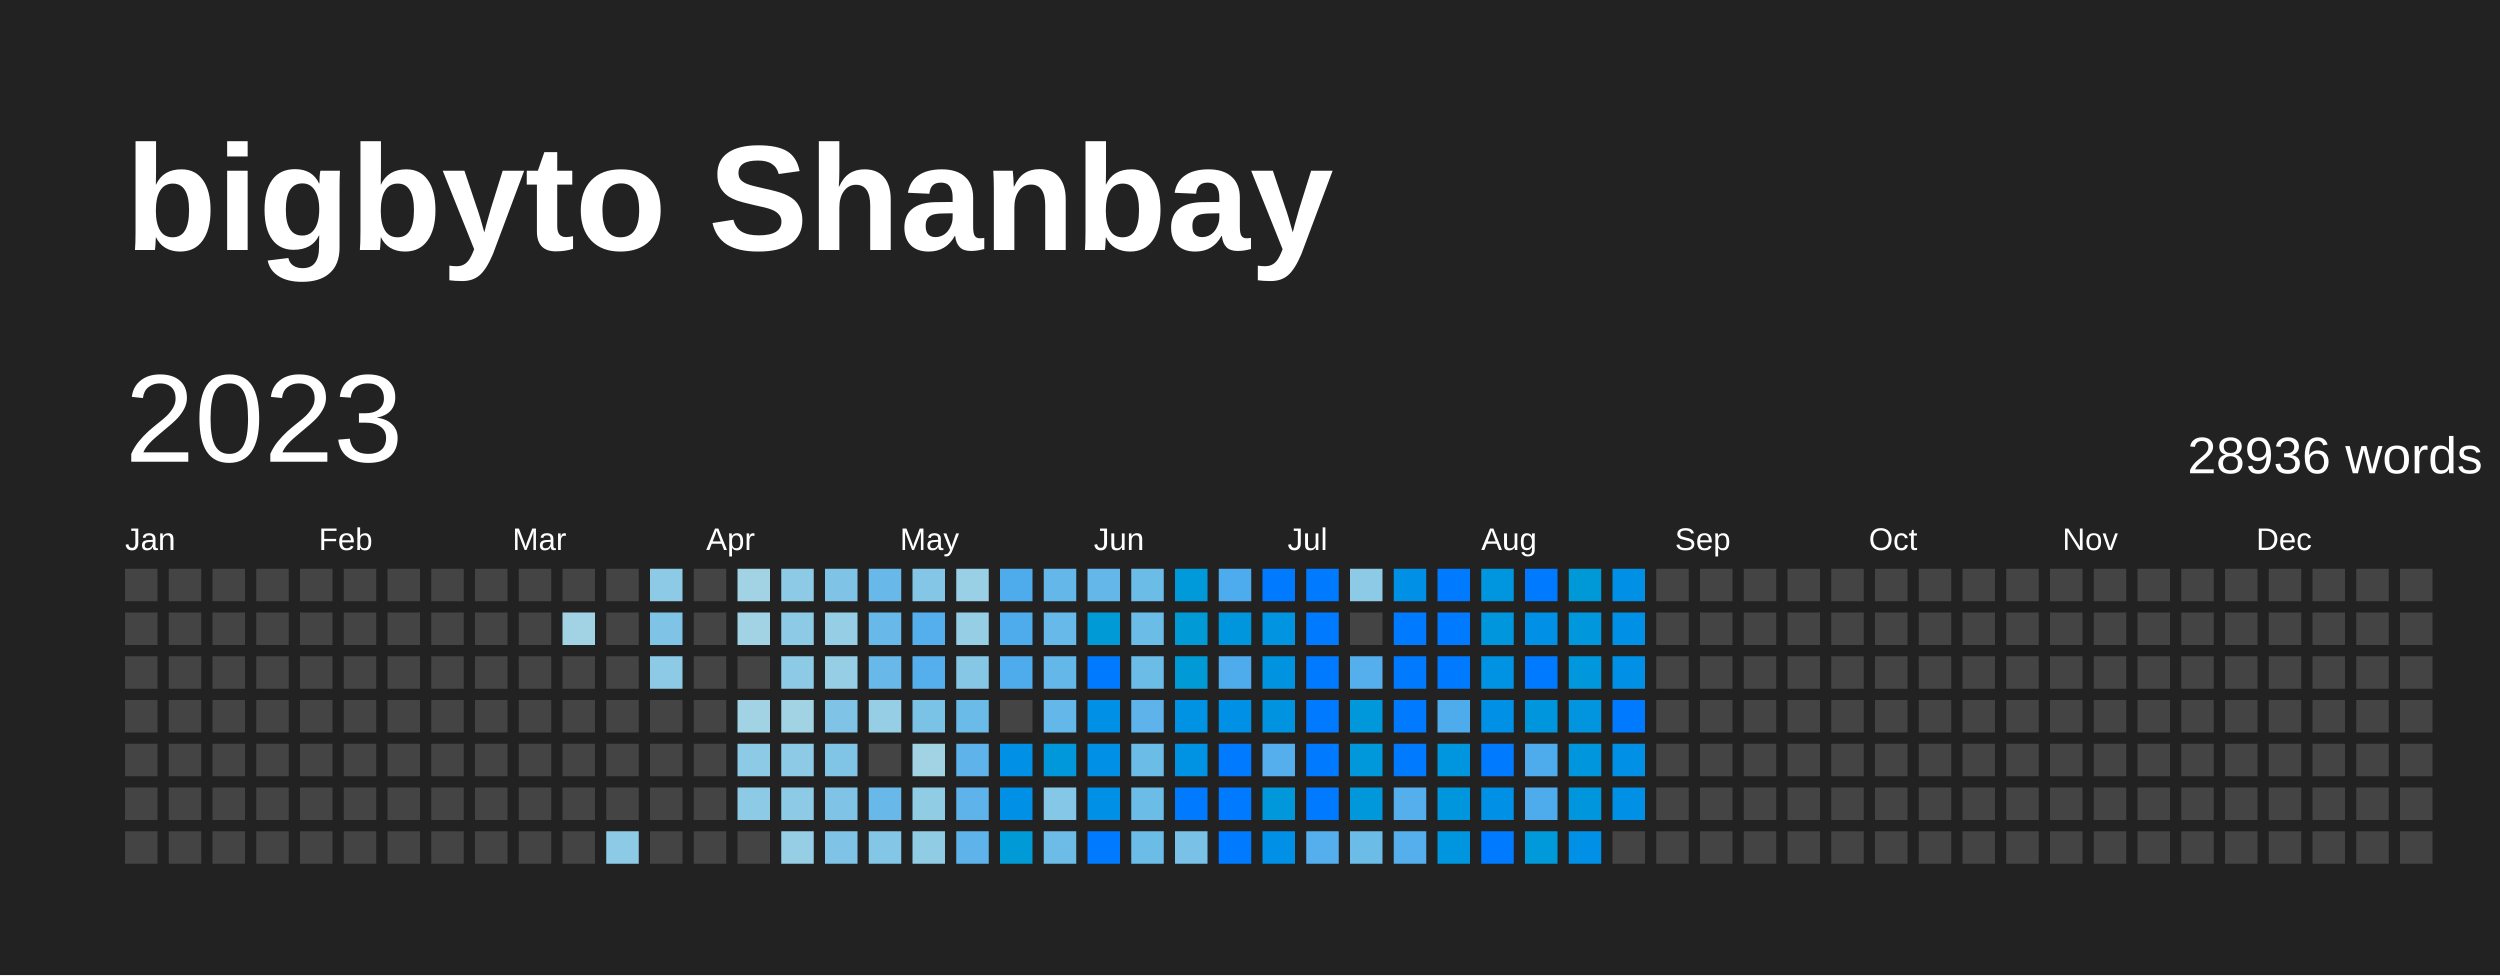
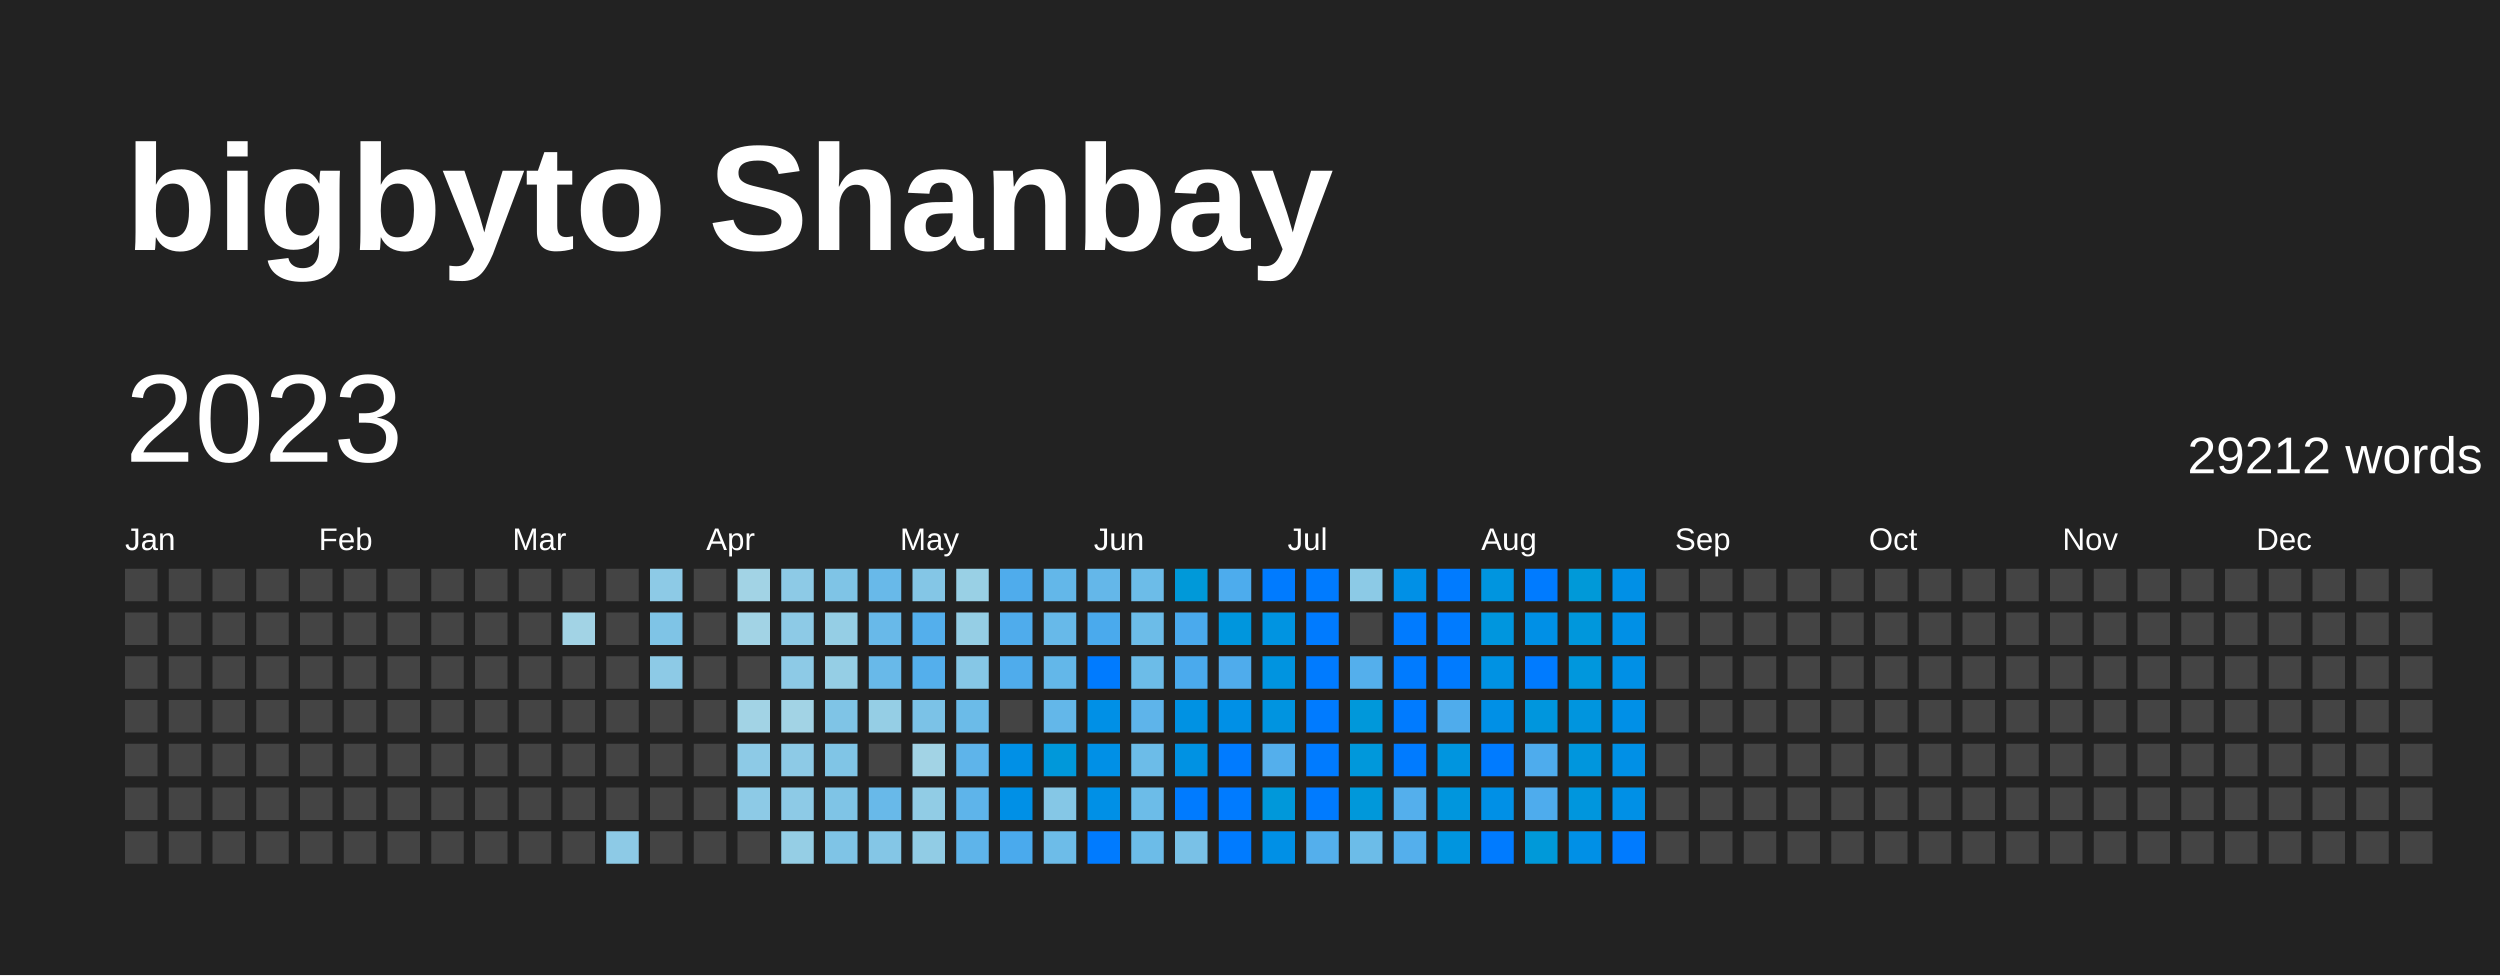
<svg xmlns="http://www.w3.org/2000/svg" baseProfile="full" height="78mm" version="1.1" viewBox="0,0,200,78" width="200mm">
  <defs />
  <rect fill="#222222" height="78" width="200" x="0" y="0" />
  <text fill="#FFFFFF" style="font-size:12px; font-family:Arial; font-weight:bold;" x="10" y="20">bigbyto Shanbay</text>
  <text dominant-baseline="hanging" fill="#FFFFFF" style="font-size:10.0px; font-family:Arial;" x="10" y="30">2023</text>
-   <text dominant-baseline="hanging" fill="#FFFFFF" style="font-size:4.125px; font-family:Arial;" x="175" y="35">28936 words</text>
+   <text dominant-baseline="hanging" fill="#FFFFFF" style="font-size:4.125px; font-family:Arial;" x="175" y="35">29212 words</text>
  <text fill="#FFFFFF" style="font-size:2.5px; font-family:Arial" x="10.0" y="44">Jan</text>
  <text fill="#FFFFFF" style="font-size:2.5px; font-family:Arial" x="25.5" y="44">Feb</text>
  <text fill="#FFFFFF" style="font-size:2.5px; font-family:Arial" x="41.0" y="44">Mar</text>
  <text fill="#FFFFFF" style="font-size:2.5px; font-family:Arial" x="56.5" y="44">Apr</text>
  <text fill="#FFFFFF" style="font-size:2.5px; font-family:Arial" x="72.0" y="44">May</text>
  <text fill="#FFFFFF" style="font-size:2.5px; font-family:Arial" x="87.5" y="44">Jun</text>
  <text fill="#FFFFFF" style="font-size:2.5px; font-family:Arial" x="103.0" y="44">Jul</text>
  <text fill="#FFFFFF" style="font-size:2.5px; font-family:Arial" x="118.5" y="44">Aug</text>
  <text fill="#FFFFFF" style="font-size:2.5px; font-family:Arial" x="134.0" y="44">Sep</text>
  <text fill="#FFFFFF" style="font-size:2.5px; font-family:Arial" x="149.5" y="44">Oct</text>
  <text fill="#FFFFFF" style="font-size:2.5px; font-family:Arial" x="165.0" y="44">Nov</text>
  <text fill="#FFFFFF" style="font-size:2.5px; font-family:Arial" x="180.5" y="44">Dec</text>
  <rect fill="#444444" height="2.6" width="2.6" x="10.0" y="45.5" />
  <rect fill="#444444" height="2.6" width="2.6" x="10.0" y="49.0" />
  <rect fill="#444444" height="2.6" width="2.6" x="10.0" y="52.5" />
  <rect fill="#444444" height="2.6" width="2.6" x="10.0" y="56.0" />
  <rect fill="#444444" height="2.6" width="2.6" x="10.0" y="59.5" />
  <rect fill="#444444" height="2.6" width="2.6" x="10.0" y="63.0" />
  <rect fill="#444444" height="2.6" width="2.6" x="10.0" y="66.5" />
  <rect fill="#444444" height="2.6" width="2.6" x="13.5" y="45.5" />
  <rect fill="#444444" height="2.6" width="2.6" x="13.5" y="49.0" />
  <rect fill="#444444" height="2.6" width="2.6" x="13.5" y="52.5" />
  <rect fill="#444444" height="2.6" width="2.6" x="13.5" y="56.0" />
  <rect fill="#444444" height="2.6" width="2.6" x="13.5" y="59.5" />
  <rect fill="#444444" height="2.6" width="2.6" x="13.5" y="63.0" />
  <rect fill="#444444" height="2.6" width="2.6" x="13.5" y="66.5" />
  <rect fill="#444444" height="2.6" width="2.6" x="17.0" y="45.5" />
  <rect fill="#444444" height="2.6" width="2.6" x="17.0" y="49.0" />
  <rect fill="#444444" height="2.6" width="2.6" x="17.0" y="52.5" />
  <rect fill="#444444" height="2.6" width="2.6" x="17.0" y="56.0" />
  <rect fill="#444444" height="2.6" width="2.6" x="17.0" y="59.5" />
  <rect fill="#444444" height="2.6" width="2.6" x="17.0" y="63.0" />
  <rect fill="#444444" height="2.6" width="2.6" x="17.0" y="66.5" />
  <rect fill="#444444" height="2.6" width="2.6" x="20.5" y="45.5" />
  <rect fill="#444444" height="2.6" width="2.6" x="20.5" y="49.0" />
  <rect fill="#444444" height="2.6" width="2.6" x="20.5" y="52.5" />
  <rect fill="#444444" height="2.6" width="2.6" x="20.5" y="56.0" />
  <rect fill="#444444" height="2.6" width="2.6" x="20.5" y="59.5" />
  <rect fill="#444444" height="2.6" width="2.6" x="20.5" y="63.0" />
  <rect fill="#444444" height="2.6" width="2.6" x="20.5" y="66.5" />
  <rect fill="#444444" height="2.6" width="2.6" x="24.0" y="45.5" />
  <rect fill="#444444" height="2.6" width="2.6" x="24.0" y="49.0" />
  <rect fill="#444444" height="2.6" width="2.6" x="24.0" y="52.5" />
  <rect fill="#444444" height="2.6" width="2.6" x="24.0" y="56.0" />
  <rect fill="#444444" height="2.6" width="2.6" x="24.0" y="59.5" />
  <rect fill="#444444" height="2.6" width="2.6" x="24.0" y="63.0" />
  <rect fill="#444444" height="2.6" width="2.6" x="24.0" y="66.5" />
  <rect fill="#444444" height="2.6" width="2.6" x="27.5" y="45.5" />
  <rect fill="#444444" height="2.6" width="2.6" x="27.5" y="49.0" />
  <rect fill="#444444" height="2.6" width="2.6" x="27.5" y="52.5" />
  <rect fill="#444444" height="2.6" width="2.6" x="27.5" y="56.0" />
  <rect fill="#444444" height="2.6" width="2.6" x="27.5" y="59.5" />
  <rect fill="#444444" height="2.6" width="2.6" x="27.5" y="63.0" />
  <rect fill="#444444" height="2.6" width="2.6" x="27.5" y="66.5" />
  <rect fill="#444444" height="2.6" width="2.6" x="31.0" y="45.5" />
  <rect fill="#444444" height="2.6" width="2.6" x="31.0" y="49.0" />
  <rect fill="#444444" height="2.6" width="2.6" x="31.0" y="52.5" />
  <rect fill="#444444" height="2.6" width="2.6" x="31.0" y="56.0" />
  <rect fill="#444444" height="2.6" width="2.6" x="31.0" y="59.5" />
  <rect fill="#444444" height="2.6" width="2.6" x="31.0" y="63.0" />
  <rect fill="#444444" height="2.6" width="2.6" x="31.0" y="66.5" />
  <rect fill="#444444" height="2.6" width="2.6" x="34.5" y="45.5" />
  <rect fill="#444444" height="2.6" width="2.6" x="34.5" y="49.0" />
  <rect fill="#444444" height="2.6" width="2.6" x="34.5" y="52.5" />
  <rect fill="#444444" height="2.6" width="2.6" x="34.5" y="56.0" />
  <rect fill="#444444" height="2.6" width="2.6" x="34.5" y="59.5" />
  <rect fill="#444444" height="2.6" width="2.6" x="34.5" y="63.0" />
  <rect fill="#444444" height="2.6" width="2.6" x="34.5" y="66.5" />
  <rect fill="#444444" height="2.6" width="2.6" x="38.0" y="45.5" />
  <rect fill="#444444" height="2.6" width="2.6" x="38.0" y="49.0" />
  <rect fill="#444444" height="2.6" width="2.6" x="38.0" y="52.5" />
  <rect fill="#444444" height="2.6" width="2.6" x="38.0" y="56.0" />
  <rect fill="#444444" height="2.6" width="2.6" x="38.0" y="59.5" />
  <rect fill="#444444" height="2.6" width="2.6" x="38.0" y="63.0" />
  <rect fill="#444444" height="2.6" width="2.6" x="38.0" y="66.5" />
  <rect fill="#444444" height="2.6" width="2.6" x="41.5" y="45.5" />
  <rect fill="#444444" height="2.6" width="2.6" x="41.5" y="49.0" />
  <rect fill="#444444" height="2.6" width="2.6" x="41.5" y="52.5" />
  <rect fill="#444444" height="2.6" width="2.6" x="41.5" y="56.0" />
  <rect fill="#444444" height="2.6" width="2.6" x="41.5" y="59.5" />
  <rect fill="#444444" height="2.6" width="2.6" x="41.5" y="63.0" />
  <rect fill="#444444" height="2.6" width="2.6" x="41.5" y="66.5" />
  <rect fill="#444444" height="2.6" width="2.6" x="45.0" y="45.5" />
  <rect fill="#a2d3e5" height="2.6" width="2.6" x="45.0" y="49.0" />
  <rect fill="#444444" height="2.6" width="2.6" x="45.0" y="52.5" />
  <rect fill="#444444" height="2.6" width="2.6" x="45.0" y="56.0" />
  <rect fill="#444444" height="2.6" width="2.6" x="45.0" y="59.5" />
  <rect fill="#444444" height="2.6" width="2.6" x="45.0" y="63.0" />
  <rect fill="#444444" height="2.6" width="2.6" x="45.0" y="66.5" />
  <rect fill="#444444" height="2.6" width="2.6" x="48.5" y="45.5" />
  <rect fill="#444444" height="2.6" width="2.6" x="48.5" y="49.0" />
  <rect fill="#444444" height="2.6" width="2.6" x="48.5" y="52.5" />
  <rect fill="#444444" height="2.6" width="2.6" x="48.5" y="56.0" />
  <rect fill="#444444" height="2.6" width="2.6" x="48.5" y="59.5" />
  <rect fill="#444444" height="2.6" width="2.6" x="48.5" y="63.0" />
  <rect fill="#8dcae6" height="2.6" width="2.6" x="48.5" y="66.5" />
  <rect fill="#8dcae6" height="2.6" width="2.6" x="52.0" y="45.5" />
  <rect fill="#7fc4e6" height="2.6" width="2.6" x="52.0" y="49.0" />
  <rect fill="#8dcae6" height="2.6" width="2.6" x="52.0" y="52.5" />
  <rect fill="#444444" height="2.6" width="2.6" x="52.0" y="56.0" />
  <rect fill="#444444" height="2.6" width="2.6" x="52.0" y="59.5" />
  <rect fill="#444444" height="2.6" width="2.6" x="52.0" y="63.0" />
  <rect fill="#444444" height="2.6" width="2.6" x="52.0" y="66.5" />
  <rect fill="#444444" height="2.6" width="2.6" x="55.5" y="45.5" />
  <rect fill="#444444" height="2.6" width="2.6" x="55.5" y="49.0" />
  <rect fill="#444444" height="2.6" width="2.6" x="55.5" y="52.5" />
  <rect fill="#444444" height="2.6" width="2.6" x="55.5" y="56.0" />
  <rect fill="#444444" height="2.6" width="2.6" x="55.5" y="59.5" />
  <rect fill="#444444" height="2.6" width="2.6" x="55.5" y="63.0" />
  <rect fill="#444444" height="2.6" width="2.6" x="55.5" y="66.5" />
  <rect fill="#a2d3e5" height="2.6" width="2.6" x="59.0" y="45.5" />
  <rect fill="#a2d3e5" height="2.6" width="2.6" x="59.0" y="49.0" />
  <rect fill="#444444" height="2.6" width="2.6" x="59.0" y="52.5" />
  <rect fill="#a2d3e5" height="2.6" width="2.6" x="59.0" y="56.0" />
  <rect fill="#8dcae6" height="2.6" width="2.6" x="59.0" y="59.5" />
  <rect fill="#8dcae6" height="2.6" width="2.6" x="59.0" y="63.0" />
  <rect fill="#444444" height="2.6" width="2.6" x="59.0" y="66.5" />
  <rect fill="#8dcae6" height="2.6" width="2.6" x="62.5" y="45.5" />
  <rect fill="#8dcae6" height="2.6" width="2.6" x="62.5" y="49.0" />
  <rect fill="#8dcae6" height="2.6" width="2.6" x="62.5" y="52.5" />
  <rect fill="#a2d3e5" height="2.6" width="2.6" x="62.5" y="56.0" />
  <rect fill="#8dcae6" height="2.6" width="2.6" x="62.5" y="59.5" />
  <rect fill="#8dcae6" height="2.6" width="2.6" x="62.5" y="63.0" />
  <rect fill="#95cee5" height="2.6" width="2.6" x="62.5" y="66.5" />
  <rect fill="#7fc4e6" height="2.6" width="2.6" x="66.0" y="45.5" />
  <rect fill="#95cee5" height="2.6" width="2.6" x="66.0" y="49.0" />
  <rect fill="#95cee5" height="2.6" width="2.6" x="66.0" y="52.5" />
  <rect fill="#7fc4e6" height="2.6" width="2.6" x="66.0" y="56.0" />
  <rect fill="#80c5e6" height="2.6" width="2.6" x="66.0" y="59.5" />
  <rect fill="#7fc4e6" height="2.6" width="2.6" x="66.0" y="63.0" />
  <rect fill="#7fc4e6" height="2.6" width="2.6" x="66.0" y="66.5" />
  <rect fill="#68b9e9" height="2.6" width="2.6" x="69.5" y="45.5" />
  <rect fill="#68b9e9" height="2.6" width="2.6" x="69.5" y="49.0" />
  <rect fill="#68b9e9" height="2.6" width="2.6" x="69.5" y="52.5" />
  <rect fill="#95cee5" height="2.6" width="2.6" x="69.5" y="56.0" />
  <rect fill="#444444" height="2.6" width="2.6" x="69.5" y="59.5" />
  <rect fill="#68b9e9" height="2.6" width="2.6" x="69.5" y="63.0" />
  <rect fill="#84c6e6" height="2.6" width="2.6" x="69.5" y="66.5" />
  <rect fill="#84c6e6" height="2.6" width="2.6" x="73.0" y="45.5" />
  <rect fill="#54afec" height="2.6" width="2.6" x="73.0" y="49.0" />
  <rect fill="#54afec" height="2.6" width="2.6" x="73.0" y="52.5" />
  <rect fill="#7bc2e7" height="2.6" width="2.6" x="73.0" y="56.0" />
  <rect fill="#a2d3e5" height="2.6" width="2.6" x="73.0" y="59.5" />
  <rect fill="#91cce5" height="2.6" width="2.6" x="73.0" y="63.0" />
  <rect fill="#91cce5" height="2.6" width="2.6" x="73.0" y="66.5" />
  <rect fill="#99d0e5" height="2.6" width="2.6" x="76.5" y="45.5" />
  <rect fill="#95cee5" height="2.6" width="2.6" x="76.5" y="49.0" />
  <rect fill="#86c7e6" height="2.6" width="2.6" x="76.5" y="52.5" />
  <rect fill="#6bbbe8" height="2.6" width="2.6" x="76.5" y="56.0" />
  <rect fill="#5eb4ea" height="2.6" width="2.6" x="76.5" y="59.5" />
  <rect fill="#5eb4ea" height="2.6" width="2.6" x="76.5" y="63.0" />
  <rect fill="#5eb4ea" height="2.6" width="2.6" x="76.5" y="66.5" />
  <rect fill="#4facec" height="2.6" width="2.6" x="80.0" y="45.5" />
  <rect fill="#4facec" height="2.6" width="2.6" x="80.0" y="49.0" />
  <rect fill="#4facec" height="2.6" width="2.6" x="80.0" y="52.5" />
  <rect fill="#444444" height="2.6" width="2.6" x="80.0" y="56.0" />
  <rect fill="#0090e6" height="2.6" width="2.6" x="80.0" y="59.5" />
  <rect fill="#0090e6" height="2.6" width="2.6" x="80.0" y="63.0" />
-   <rect fill="#009ad7" height="2.6" width="2.6" x="80.0" y="66.5" />
+   <rect fill="#4aaaed" height="2.6" width="2.6" x="80.0" y="66.5" />
  <rect fill="#63b7e9" height="2.6" width="2.6" x="83.5" y="45.5" />
  <rect fill="#67b9e9" height="2.6" width="2.6" x="83.5" y="49.0" />
  <rect fill="#63b7e9" height="2.6" width="2.6" x="83.5" y="52.5" />
  <rect fill="#63b7e9" height="2.6" width="2.6" x="83.5" y="56.0" />
  <rect fill="#0098da" height="2.6" width="2.6" x="83.5" y="59.5" />
  <rect fill="#85c7e6" height="2.6" width="2.6" x="83.5" y="63.0" />
  <rect fill="#6dbce8" height="2.6" width="2.6" x="83.5" y="66.5" />
  <rect fill="#64b7e9" height="2.6" width="2.6" x="87.0" y="45.5" />
-   <rect fill="#009ad7" height="2.6" width="2.6" x="87.0" y="49.0" />
+   <rect fill="#4aaaed" height="2.6" width="2.6" x="87.0" y="49.0" />
  <rect fill="#007BFF" height="2.6" width="2.6" x="87.0" y="52.5" />
  <rect fill="#0090e6" height="2.6" width="2.6" x="87.0" y="56.0" />
  <rect fill="#0090e6" height="2.6" width="2.6" x="87.0" y="59.5" />
  <rect fill="#0090e6" height="2.6" width="2.6" x="87.0" y="63.0" />
  <rect fill="#007BFF" height="2.6" width="2.6" x="87.0" y="66.5" />
  <rect fill="#6cbce8" height="2.6" width="2.6" x="90.5" y="45.5" />
  <rect fill="#6cbce8" height="2.6" width="2.6" x="90.5" y="49.0" />
  <rect fill="#6cbce8" height="2.6" width="2.6" x="90.5" y="52.5" />
  <rect fill="#5eb4ea" height="2.6" width="2.6" x="90.5" y="56.0" />
  <rect fill="#6cbce8" height="2.6" width="2.6" x="90.5" y="59.5" />
  <rect fill="#6cbce8" height="2.6" width="2.6" x="90.5" y="63.0" />
  <rect fill="#6cbce8" height="2.6" width="2.6" x="90.5" y="66.5" />
  <rect fill="#0099d9" height="2.6" width="2.6" x="94.0" y="45.5" />
-   <rect fill="#009ad7" height="2.6" width="2.6" x="94.0" y="49.0" />
-   <rect fill="#009ad7" height="2.6" width="2.6" x="94.0" y="52.5" />
+   <rect fill="#4aaaed" height="2.6" width="2.6" x="94.0" y="49.0" />
+   <rect fill="#4aaaed" height="2.6" width="2.6" x="94.0" y="52.5" />
  <rect fill="#0092e3" height="2.6" width="2.6" x="94.0" y="56.0" />
  <rect fill="#0092e3" height="2.6" width="2.6" x="94.0" y="59.5" />
  <rect fill="#007BFF" height="2.6" width="2.6" x="94.0" y="63.0" />
  <rect fill="#79c1e7" height="2.6" width="2.6" x="94.0" y="66.5" />
  <rect fill="#4daced" height="2.6" width="2.6" x="97.5" y="45.5" />
  <rect fill="#0096dd" height="2.6" width="2.6" x="97.5" y="49.0" />
  <rect fill="#4facec" height="2.6" width="2.6" x="97.5" y="52.5" />
  <rect fill="#0090e6" height="2.6" width="2.6" x="97.5" y="56.0" />
  <rect fill="#007BFF" height="2.6" width="2.6" x="97.5" y="59.5" />
  <rect fill="#007BFF" height="2.6" width="2.6" x="97.5" y="63.0" />
  <rect fill="#007BFF" height="2.6" width="2.6" x="97.5" y="66.5" />
  <rect fill="#007BFF" height="2.6" width="2.6" x="101.0" y="45.5" />
  <rect fill="#0094e1" height="2.6" width="2.6" x="101.0" y="49.0" />
  <rect fill="#0094e0" height="2.6" width="2.6" x="101.0" y="52.5" />
  <rect fill="#0094e0" height="2.6" width="2.6" x="101.0" y="56.0" />
  <rect fill="#54afec" height="2.6" width="2.6" x="101.0" y="59.5" />
  <rect fill="#0098da" height="2.6" width="2.6" x="101.0" y="63.0" />
  <rect fill="#0090e6" height="2.6" width="2.6" x="101.0" y="66.5" />
  <rect fill="#007BFF" height="2.6" width="2.6" x="104.5" y="45.5" />
  <rect fill="#007BFF" height="2.6" width="2.6" x="104.5" y="49.0" />
  <rect fill="#007BFF" height="2.6" width="2.6" x="104.5" y="52.5" />
  <rect fill="#007BFF" height="2.6" width="2.6" x="104.5" y="56.0" />
  <rect fill="#007BFF" height="2.6" width="2.6" x="104.5" y="59.5" />
  <rect fill="#007BFF" height="2.6" width="2.6" x="104.5" y="63.0" />
  <rect fill="#54afec" height="2.6" width="2.6" x="104.5" y="66.5" />
  <rect fill="#8ccae6" height="2.6" width="2.6" x="108.0" y="45.5" />
  <rect fill="#444444" height="2.6" width="2.6" x="108.0" y="49.0" />
  <rect fill="#54afec" height="2.6" width="2.6" x="108.0" y="52.5" />
  <rect fill="#0098da" height="2.6" width="2.6" x="108.0" y="56.0" />
  <rect fill="#0098db" height="2.6" width="2.6" x="108.0" y="59.5" />
  <rect fill="#0098da" height="2.6" width="2.6" x="108.0" y="63.0" />
  <rect fill="#6cbce8" height="2.6" width="2.6" x="108.0" y="66.5" />
  <rect fill="#0090e6" height="2.6" width="2.6" x="111.5" y="45.5" />
  <rect fill="#007BFF" height="2.6" width="2.6" x="111.5" y="49.0" />
  <rect fill="#007BFF" height="2.6" width="2.6" x="111.5" y="52.5" />
  <rect fill="#007BFF" height="2.6" width="2.6" x="111.5" y="56.0" />
  <rect fill="#007BFF" height="2.6" width="2.6" x="111.5" y="59.5" />
  <rect fill="#54afec" height="2.6" width="2.6" x="111.5" y="63.0" />
  <rect fill="#54afec" height="2.6" width="2.6" x="111.5" y="66.5" />
  <rect fill="#007BFF" height="2.6" width="2.6" x="115.0" y="45.5" />
  <rect fill="#007BFF" height="2.6" width="2.6" x="115.0" y="49.0" />
  <rect fill="#007BFF" height="2.6" width="2.6" x="115.0" y="52.5" />
  <rect fill="#4facec" height="2.6" width="2.6" x="115.0" y="56.0" />
  <rect fill="#0095df" height="2.6" width="2.6" x="115.0" y="59.5" />
  <rect fill="#0096dd" height="2.6" width="2.6" x="115.0" y="63.0" />
  <rect fill="#0095df" height="2.6" width="2.6" x="115.0" y="66.5" />
  <rect fill="#0095df" height="2.6" width="2.6" x="118.5" y="45.5" />
  <rect fill="#0096de" height="2.6" width="2.6" x="118.5" y="49.0" />
  <rect fill="#0092e3" height="2.6" width="2.6" x="118.5" y="52.5" />
  <rect fill="#0090e6" height="2.6" width="2.6" x="118.5" y="56.0" />
  <rect fill="#007BFF" height="2.6" width="2.6" x="118.5" y="59.5" />
  <rect fill="#0090e6" height="2.6" width="2.6" x="118.5" y="63.0" />
  <rect fill="#007BFF" height="2.6" width="2.6" x="118.5" y="66.5" />
  <rect fill="#007BFF" height="2.6" width="2.6" x="122.0" y="45.5" />
  <rect fill="#0090e6" height="2.6" width="2.6" x="122.0" y="49.0" />
  <rect fill="#007BFF" height="2.6" width="2.6" x="122.0" y="52.5" />
  <rect fill="#0096dd" height="2.6" width="2.6" x="122.0" y="56.0" />
  <rect fill="#4eaced" height="2.6" width="2.6" x="122.0" y="59.5" />
  <rect fill="#4eaced" height="2.6" width="2.6" x="122.0" y="63.0" />
  <rect fill="#0099d9" height="2.6" width="2.6" x="122.0" y="66.5" />
  <rect fill="#0099d8" height="2.6" width="2.6" x="125.5" y="45.5" />
  <rect fill="#0097dc" height="2.6" width="2.6" x="125.5" y="49.0" />
  <rect fill="#0097dd" height="2.6" width="2.6" x="125.5" y="52.5" />
  <rect fill="#0095de" height="2.6" width="2.6" x="125.5" y="56.0" />
  <rect fill="#0096dd" height="2.6" width="2.6" x="125.5" y="59.5" />
  <rect fill="#0096dd" height="2.6" width="2.6" x="125.5" y="63.0" />
  <rect fill="#0090e6" height="2.6" width="2.6" x="125.5" y="66.5" />
  <rect fill="#0090e6" height="2.6" width="2.6" x="129.0" y="45.5" />
  <rect fill="#0090e6" height="2.6" width="2.6" x="129.0" y="49.0" />
  <rect fill="#0090e6" height="2.6" width="2.6" x="129.0" y="52.5" />
-   <rect fill="#007BFF" height="2.6" width="2.6" x="129.0" y="56.0" />
+   <rect fill="#0090e7" height="2.6" width="2.6" x="129.0" y="56.0" />
  <rect fill="#0090e6" height="2.6" width="2.6" x="129.0" y="59.5" />
  <rect fill="#0090e6" height="2.6" width="2.6" x="129.0" y="63.0" />
-   <rect fill="#444444" height="2.6" width="2.6" x="129.0" y="66.5" />
+   <rect fill="#007BFF" height="2.6" width="2.6" x="129.0" y="66.5" />
  <rect fill="#444444" height="2.6" width="2.6" x="132.5" y="45.5" />
  <rect fill="#444444" height="2.6" width="2.6" x="132.5" y="49.0" />
  <rect fill="#444444" height="2.6" width="2.6" x="132.5" y="52.5" />
  <rect fill="#444444" height="2.6" width="2.6" x="132.5" y="56.0" />
  <rect fill="#444444" height="2.6" width="2.6" x="132.5" y="59.5" />
  <rect fill="#444444" height="2.6" width="2.6" x="132.5" y="63.0" />
  <rect fill="#444444" height="2.6" width="2.6" x="132.5" y="66.5" />
  <rect fill="#444444" height="2.6" width="2.6" x="136.0" y="45.5" />
  <rect fill="#444444" height="2.6" width="2.6" x="136.0" y="49.0" />
  <rect fill="#444444" height="2.6" width="2.6" x="136.0" y="52.5" />
  <rect fill="#444444" height="2.6" width="2.6" x="136.0" y="56.0" />
  <rect fill="#444444" height="2.6" width="2.6" x="136.0" y="59.5" />
  <rect fill="#444444" height="2.6" width="2.6" x="136.0" y="63.0" />
  <rect fill="#444444" height="2.6" width="2.6" x="136.0" y="66.5" />
  <rect fill="#444444" height="2.6" width="2.6" x="139.5" y="45.5" />
  <rect fill="#444444" height="2.6" width="2.6" x="139.5" y="49.0" />
  <rect fill="#444444" height="2.6" width="2.6" x="139.5" y="52.5" />
  <rect fill="#444444" height="2.6" width="2.6" x="139.5" y="56.0" />
  <rect fill="#444444" height="2.6" width="2.6" x="139.5" y="59.5" />
  <rect fill="#444444" height="2.6" width="2.6" x="139.5" y="63.0" />
  <rect fill="#444444" height="2.6" width="2.6" x="139.5" y="66.5" />
  <rect fill="#444444" height="2.6" width="2.6" x="143.0" y="45.5" />
  <rect fill="#444444" height="2.6" width="2.6" x="143.0" y="49.0" />
  <rect fill="#444444" height="2.6" width="2.6" x="143.0" y="52.5" />
  <rect fill="#444444" height="2.6" width="2.6" x="143.0" y="56.0" />
  <rect fill="#444444" height="2.6" width="2.6" x="143.0" y="59.5" />
  <rect fill="#444444" height="2.6" width="2.6" x="143.0" y="63.0" />
  <rect fill="#444444" height="2.6" width="2.6" x="143.0" y="66.5" />
  <rect fill="#444444" height="2.6" width="2.6" x="146.5" y="45.5" />
  <rect fill="#444444" height="2.6" width="2.6" x="146.5" y="49.0" />
  <rect fill="#444444" height="2.6" width="2.6" x="146.5" y="52.5" />
  <rect fill="#444444" height="2.6" width="2.6" x="146.5" y="56.0" />
  <rect fill="#444444" height="2.6" width="2.6" x="146.5" y="59.5" />
  <rect fill="#444444" height="2.6" width="2.6" x="146.5" y="63.0" />
  <rect fill="#444444" height="2.6" width="2.6" x="146.5" y="66.5" />
  <rect fill="#444444" height="2.6" width="2.6" x="150.0" y="45.5" />
  <rect fill="#444444" height="2.6" width="2.6" x="150.0" y="49.0" />
  <rect fill="#444444" height="2.6" width="2.6" x="150.0" y="52.5" />
  <rect fill="#444444" height="2.6" width="2.6" x="150.0" y="56.0" />
  <rect fill="#444444" height="2.6" width="2.6" x="150.0" y="59.5" />
  <rect fill="#444444" height="2.6" width="2.6" x="150.0" y="63.0" />
  <rect fill="#444444" height="2.6" width="2.6" x="150.0" y="66.5" />
  <rect fill="#444444" height="2.6" width="2.6" x="153.5" y="45.5" />
  <rect fill="#444444" height="2.6" width="2.6" x="153.5" y="49.0" />
  <rect fill="#444444" height="2.6" width="2.6" x="153.5" y="52.5" />
  <rect fill="#444444" height="2.6" width="2.6" x="153.5" y="56.0" />
  <rect fill="#444444" height="2.6" width="2.6" x="153.5" y="59.5" />
  <rect fill="#444444" height="2.6" width="2.6" x="153.5" y="63.0" />
  <rect fill="#444444" height="2.6" width="2.6" x="153.5" y="66.5" />
  <rect fill="#444444" height="2.6" width="2.6" x="157.0" y="45.5" />
  <rect fill="#444444" height="2.6" width="2.6" x="157.0" y="49.0" />
  <rect fill="#444444" height="2.6" width="2.6" x="157.0" y="52.5" />
  <rect fill="#444444" height="2.6" width="2.6" x="157.0" y="56.0" />
  <rect fill="#444444" height="2.6" width="2.6" x="157.0" y="59.5" />
  <rect fill="#444444" height="2.6" width="2.6" x="157.0" y="63.0" />
  <rect fill="#444444" height="2.6" width="2.6" x="157.0" y="66.5" />
  <rect fill="#444444" height="2.6" width="2.6" x="160.5" y="45.5" />
  <rect fill="#444444" height="2.6" width="2.6" x="160.5" y="49.0" />
  <rect fill="#444444" height="2.6" width="2.6" x="160.5" y="52.5" />
  <rect fill="#444444" height="2.6" width="2.6" x="160.5" y="56.0" />
  <rect fill="#444444" height="2.6" width="2.6" x="160.5" y="59.5" />
  <rect fill="#444444" height="2.6" width="2.6" x="160.5" y="63.0" />
  <rect fill="#444444" height="2.6" width="2.6" x="160.5" y="66.5" />
  <rect fill="#444444" height="2.6" width="2.6" x="164.0" y="45.5" />
  <rect fill="#444444" height="2.6" width="2.6" x="164.0" y="49.0" />
  <rect fill="#444444" height="2.6" width="2.6" x="164.0" y="52.5" />
  <rect fill="#444444" height="2.6" width="2.6" x="164.0" y="56.0" />
  <rect fill="#444444" height="2.6" width="2.6" x="164.0" y="59.5" />
  <rect fill="#444444" height="2.6" width="2.6" x="164.0" y="63.0" />
  <rect fill="#444444" height="2.6" width="2.6" x="164.0" y="66.5" />
  <rect fill="#444444" height="2.6" width="2.6" x="167.5" y="45.5" />
  <rect fill="#444444" height="2.6" width="2.6" x="167.5" y="49.0" />
  <rect fill="#444444" height="2.6" width="2.6" x="167.5" y="52.5" />
  <rect fill="#444444" height="2.6" width="2.6" x="167.5" y="56.0" />
  <rect fill="#444444" height="2.6" width="2.6" x="167.5" y="59.5" />
  <rect fill="#444444" height="2.6" width="2.6" x="167.5" y="63.0" />
  <rect fill="#444444" height="2.6" width="2.6" x="167.5" y="66.5" />
  <rect fill="#444444" height="2.6" width="2.6" x="171.0" y="45.5" />
  <rect fill="#444444" height="2.6" width="2.6" x="171.0" y="49.0" />
  <rect fill="#444444" height="2.6" width="2.6" x="171.0" y="52.5" />
  <rect fill="#444444" height="2.6" width="2.6" x="171.0" y="56.0" />
  <rect fill="#444444" height="2.6" width="2.6" x="171.0" y="59.5" />
  <rect fill="#444444" height="2.6" width="2.6" x="171.0" y="63.0" />
  <rect fill="#444444" height="2.6" width="2.6" x="171.0" y="66.5" />
  <rect fill="#444444" height="2.6" width="2.6" x="174.5" y="45.5" />
  <rect fill="#444444" height="2.6" width="2.6" x="174.5" y="49.0" />
  <rect fill="#444444" height="2.6" width="2.6" x="174.5" y="52.5" />
  <rect fill="#444444" height="2.6" width="2.6" x="174.5" y="56.0" />
  <rect fill="#444444" height="2.6" width="2.6" x="174.5" y="59.5" />
  <rect fill="#444444" height="2.6" width="2.6" x="174.5" y="63.0" />
  <rect fill="#444444" height="2.6" width="2.6" x="174.5" y="66.5" />
  <rect fill="#444444" height="2.6" width="2.6" x="178.0" y="45.5" />
  <rect fill="#444444" height="2.6" width="2.6" x="178.0" y="49.0" />
  <rect fill="#444444" height="2.6" width="2.6" x="178.0" y="52.5" />
  <rect fill="#444444" height="2.6" width="2.6" x="178.0" y="56.0" />
  <rect fill="#444444" height="2.6" width="2.6" x="178.0" y="59.5" />
  <rect fill="#444444" height="2.6" width="2.6" x="178.0" y="63.0" />
  <rect fill="#444444" height="2.6" width="2.6" x="178.0" y="66.5" />
  <rect fill="#444444" height="2.6" width="2.6" x="181.5" y="45.5" />
  <rect fill="#444444" height="2.6" width="2.6" x="181.5" y="49.0" />
  <rect fill="#444444" height="2.6" width="2.6" x="181.5" y="52.5" />
  <rect fill="#444444" height="2.6" width="2.6" x="181.5" y="56.0" />
  <rect fill="#444444" height="2.6" width="2.6" x="181.5" y="59.5" />
  <rect fill="#444444" height="2.6" width="2.6" x="181.5" y="63.0" />
  <rect fill="#444444" height="2.6" width="2.6" x="181.5" y="66.5" />
  <rect fill="#444444" height="2.6" width="2.6" x="185.0" y="45.5" />
  <rect fill="#444444" height="2.6" width="2.6" x="185.0" y="49.0" />
  <rect fill="#444444" height="2.6" width="2.6" x="185.0" y="52.5" />
  <rect fill="#444444" height="2.6" width="2.6" x="185.0" y="56.0" />
  <rect fill="#444444" height="2.6" width="2.6" x="185.0" y="59.5" />
  <rect fill="#444444" height="2.6" width="2.6" x="185.0" y="63.0" />
  <rect fill="#444444" height="2.6" width="2.6" x="185.0" y="66.5" />
  <rect fill="#444444" height="2.6" width="2.6" x="188.5" y="45.5" />
  <rect fill="#444444" height="2.6" width="2.6" x="188.5" y="49.0" />
  <rect fill="#444444" height="2.6" width="2.6" x="188.5" y="52.5" />
  <rect fill="#444444" height="2.6" width="2.6" x="188.5" y="56.0" />
  <rect fill="#444444" height="2.6" width="2.6" x="188.5" y="59.5" />
  <rect fill="#444444" height="2.6" width="2.6" x="188.5" y="63.0" />
  <rect fill="#444444" height="2.6" width="2.6" x="188.5" y="66.5" />
  <rect fill="#444444" height="2.6" width="2.6" x="192.0" y="45.5" />
  <rect fill="#444444" height="2.6" width="2.6" x="192.0" y="49.0" />
  <rect fill="#444444" height="2.6" width="2.6" x="192.0" y="52.5" />
  <rect fill="#444444" height="2.6" width="2.6" x="192.0" y="56.0" />
  <rect fill="#444444" height="2.6" width="2.6" x="192.0" y="59.5" />
  <rect fill="#444444" height="2.6" width="2.6" x="192.0" y="63.0" />
  <rect fill="#444444" height="2.6" width="2.6" x="192.0" y="66.5" />
</svg>
